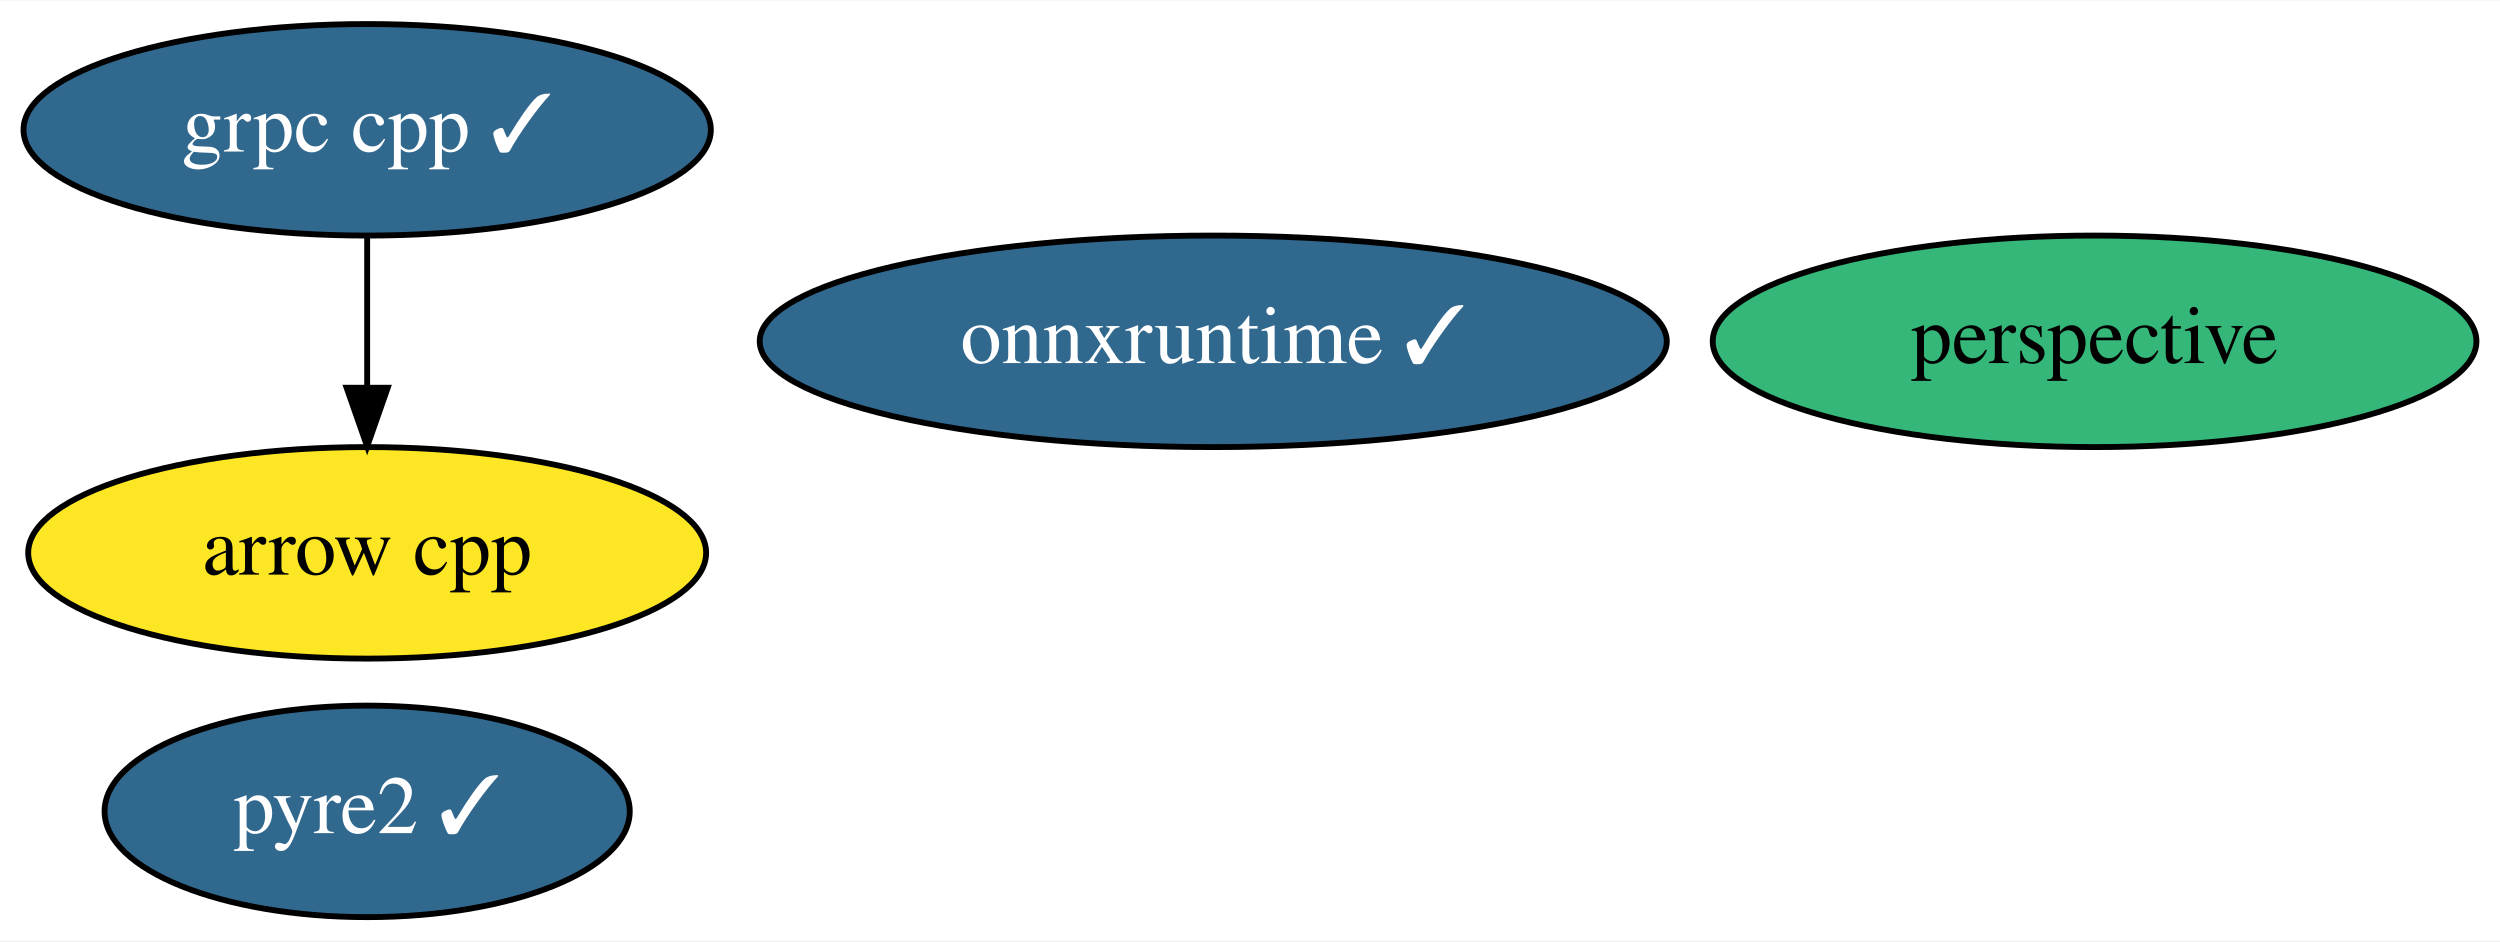
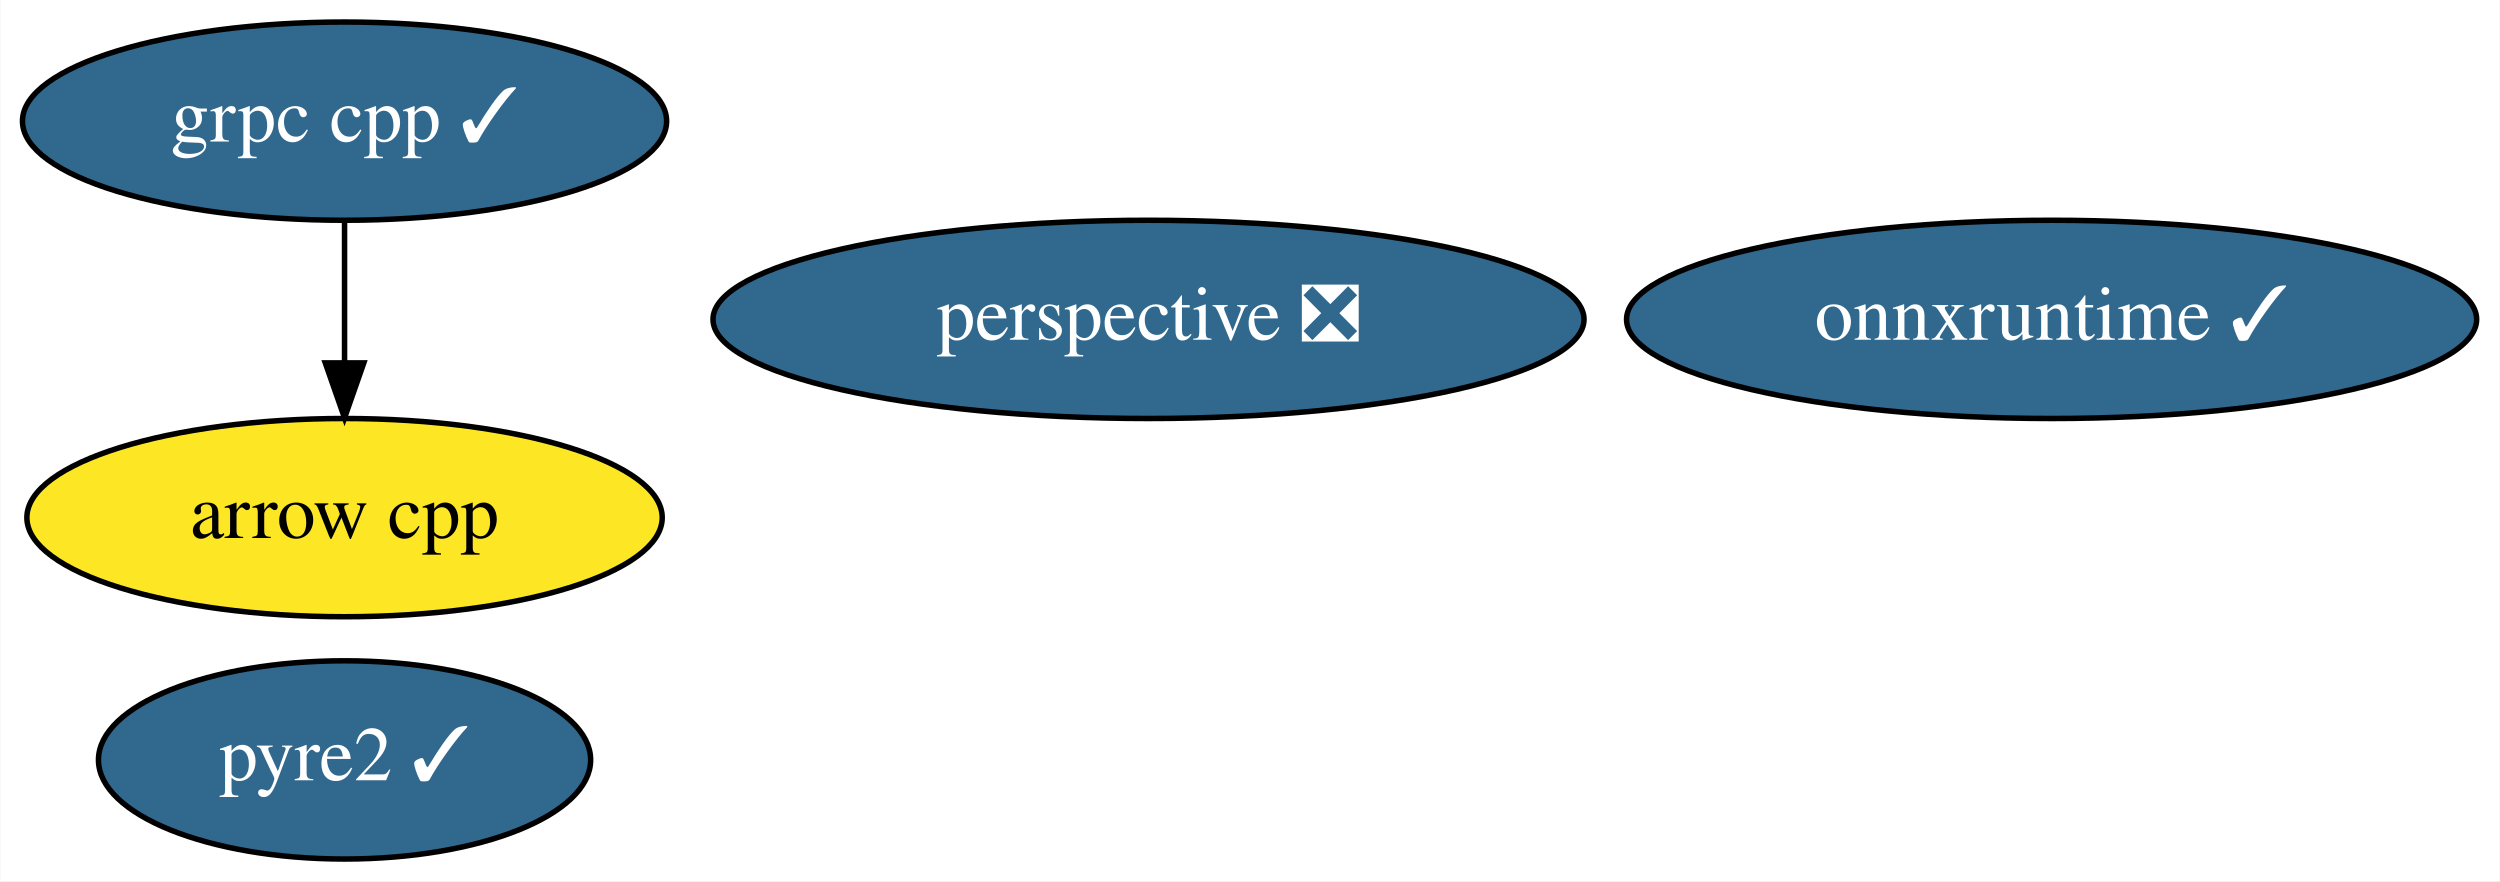
- <svg xmlns="http://www.w3.org/2000/svg" xmlns:xlink="http://www.w3.org/1999/xlink" width="425pt" height="160pt" viewBox="0.00 0.00 425.49 160.00">
+ <svg xmlns="http://www.w3.org/2000/svg" xmlns:xlink="http://www.w3.org/1999/xlink" width="454pt" height="160pt" viewBox="0.00 0.00 453.84 160.00">
  <g id="graph0" class="graph" transform="scale(1 1) rotate(0) translate(4 156)">
-     <polygon fill="white" stroke="transparent" points="-4,4 -4,-156 421.49,-156 421.49,4 -4,4" />
+     <polygon fill="white" stroke="transparent" points="-4,4 -4,-156 449.84,-156 449.84,4 -4,4" />
    <g id="node1" class="node">
      <g id="a_node1">
        <a xlink:href="https://github.com/conda-forge/arrow-cpp-feedstock" xlink:title="arrow cpp">
          <ellipse fill="#fde725" stroke="black" cx="58.49" cy="-62" rx="57.69" ry="18" />
          <text text-anchor="middle" x="58.49" y="-58.3" font-family="Times,serif" font-size="14.00">arrow cpp</text>
        </a>
      </g>
    </g>
    <g id="node2" class="node">
      <g id="a_node2">
        <a xlink:href="https://github.com/conda-forge/grpc-cpp-feedstock/pull/162" xlink:title="grpc cpp ✓">
          <ellipse fill="#31688e" stroke="black" cx="58.49" cy="-134" rx="58.49" ry="18" />
          <text text-anchor="middle" x="58.49" y="-130.3" font-family="Times,serif" font-size="14.00" fill="white">grpc cpp ✓</text>
        </a>
      </g>
    </g>
    <g id="edge1" class="edge">
      <path fill="none" stroke="black" d="M58.49,-115.7C58.49,-107.98 58.49,-98.71 58.49,-90.11" />
      <polygon fill="black" stroke="black" points="61.99,-90.1 58.49,-80.1 54.99,-90.1 61.99,-90.1" />
    </g>
    <g id="node3" class="node">
      <g id="a_node3">
-         <a xlink:href="https://github.com/conda-forge/perspective-feedstock" xlink:title="perspective">
-           <ellipse fill="#35b779" stroke="black" cx="352.49" cy="-98" rx="64.99" ry="18" />
-           <text text-anchor="middle" x="352.49" y="-94.3" font-family="Times,serif" font-size="14.00">perspective</text>
+         <a xlink:href="https://github.com/conda-forge/perspective-feedstock/pull/83" xlink:title="perspective ❎">
+           <ellipse fill="#31688e" stroke="black" cx="204.49" cy="-98" rx="79.09" ry="18" />
+           <text text-anchor="middle" x="204.49" y="-94.3" font-family="Times,serif" font-size="14.00" fill="white">perspective ❎</text>
        </a>
      </g>
    </g>
    <g id="node4" class="node">
      <g id="a_node4">
        <a xlink:href="https://github.com/conda-forge/pyre2-feedstock/pull/25" xlink:title="pyre2 ✓">
          <ellipse fill="#31688e" stroke="black" cx="58.49" cy="-18" rx="44.69" ry="18" />
          <text text-anchor="middle" x="58.49" y="-14.3" font-family="Times,serif" font-size="14.00" fill="white">pyre2 ✓</text>
        </a>
      </g>
    </g>
    <g id="node5" class="node">
      <g id="a_node5">
        <a xlink:href="https://github.com/conda-forge/onnxruntime-feedstock/pull/35" xlink:title="onnxruntime ✓">
-           <ellipse fill="#31688e" stroke="black" cx="202.49" cy="-98" rx="77.19" ry="18" />
-           <text text-anchor="middle" x="202.49" y="-94.3" font-family="Times,serif" font-size="14.00" fill="white">onnxruntime ✓</text>
+           <ellipse fill="#31688e" stroke="black" cx="368.49" cy="-98" rx="77.19" ry="18" />
+           <text text-anchor="middle" x="368.49" y="-94.3" font-family="Times,serif" font-size="14.00" fill="white">onnxruntime ✓</text>
        </a>
      </g>
    </g>
  </g>
</svg>
